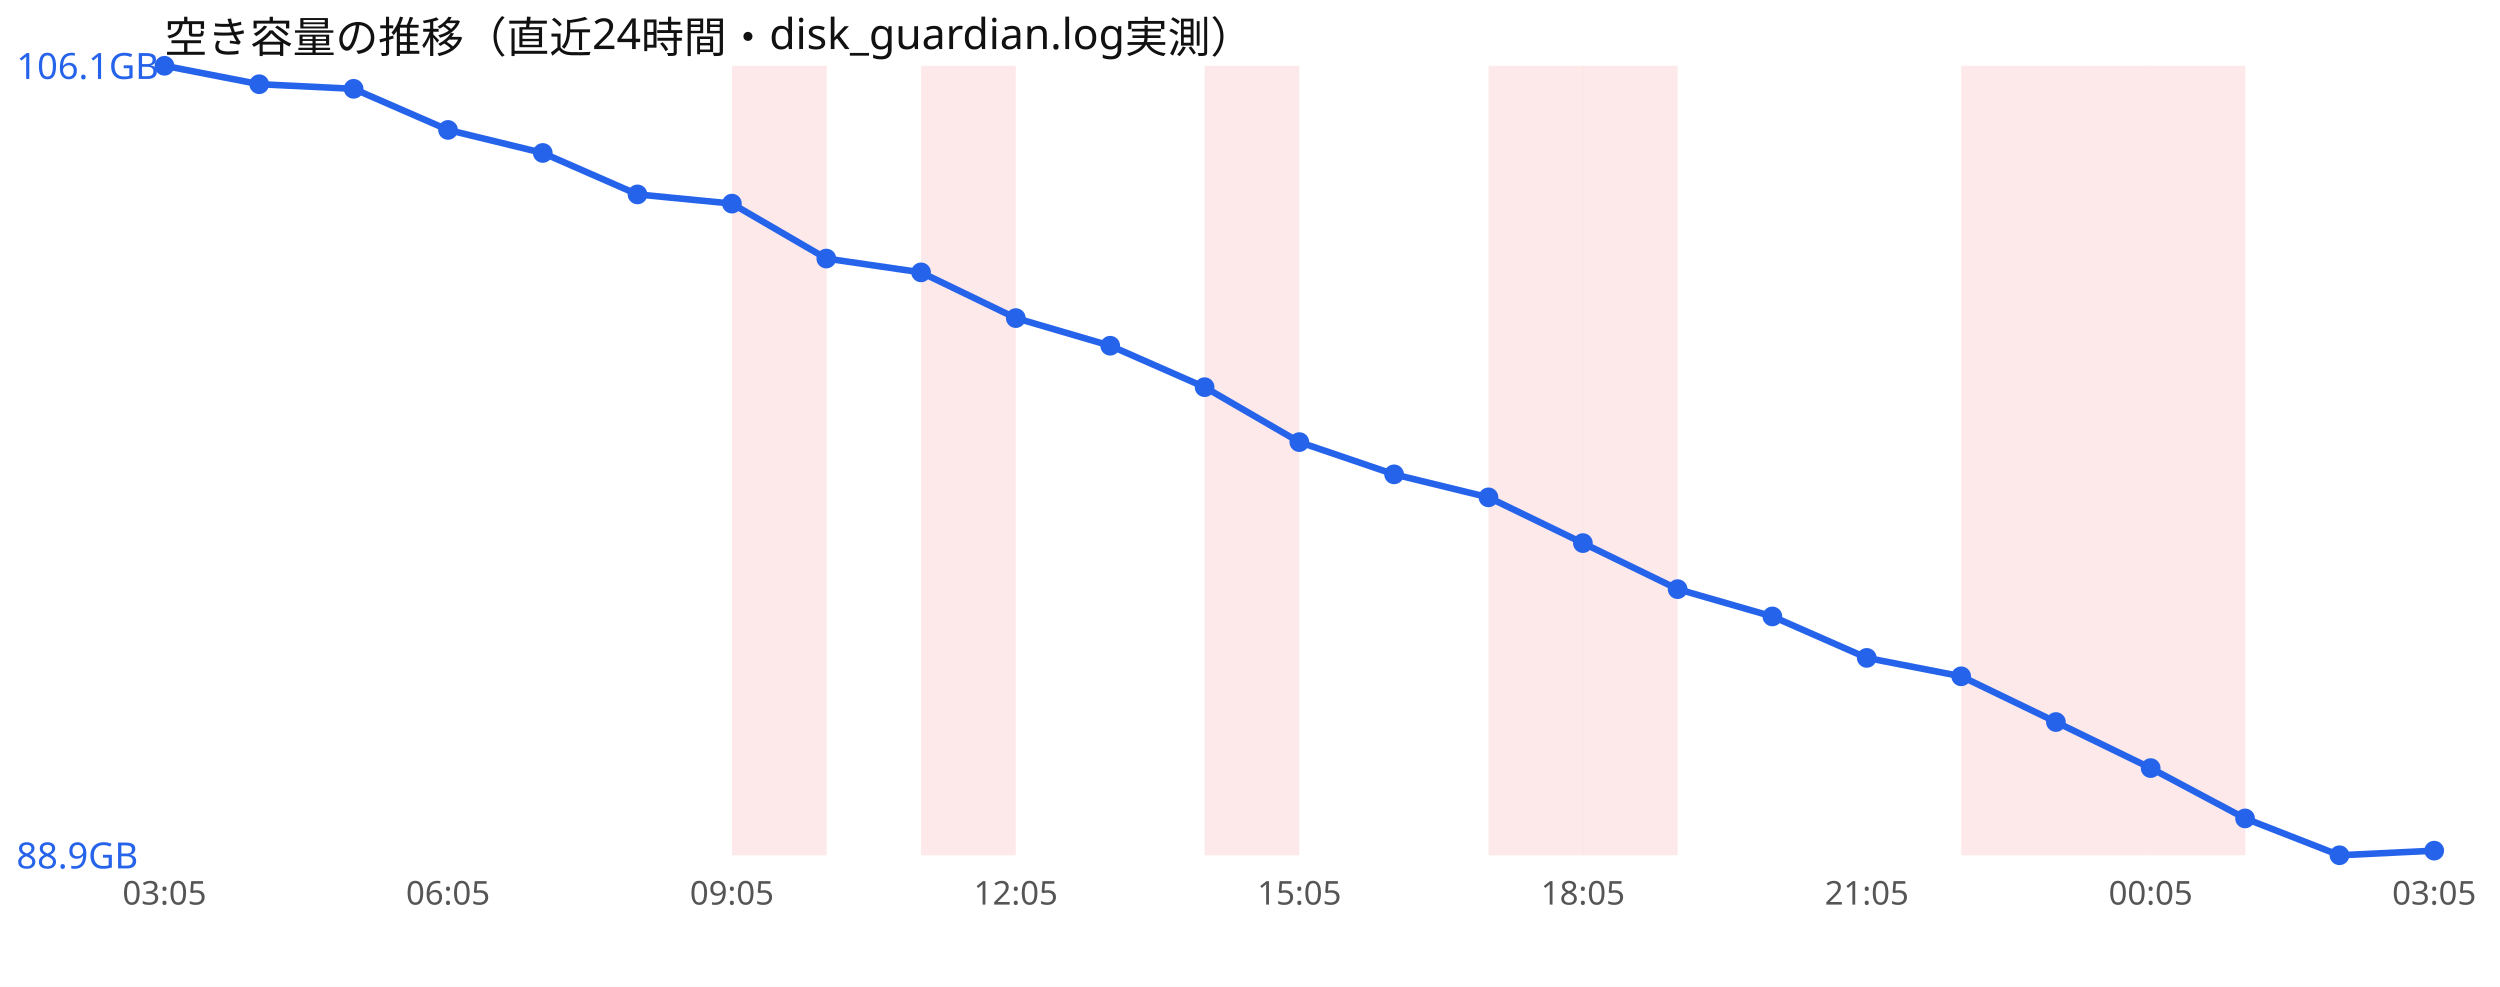
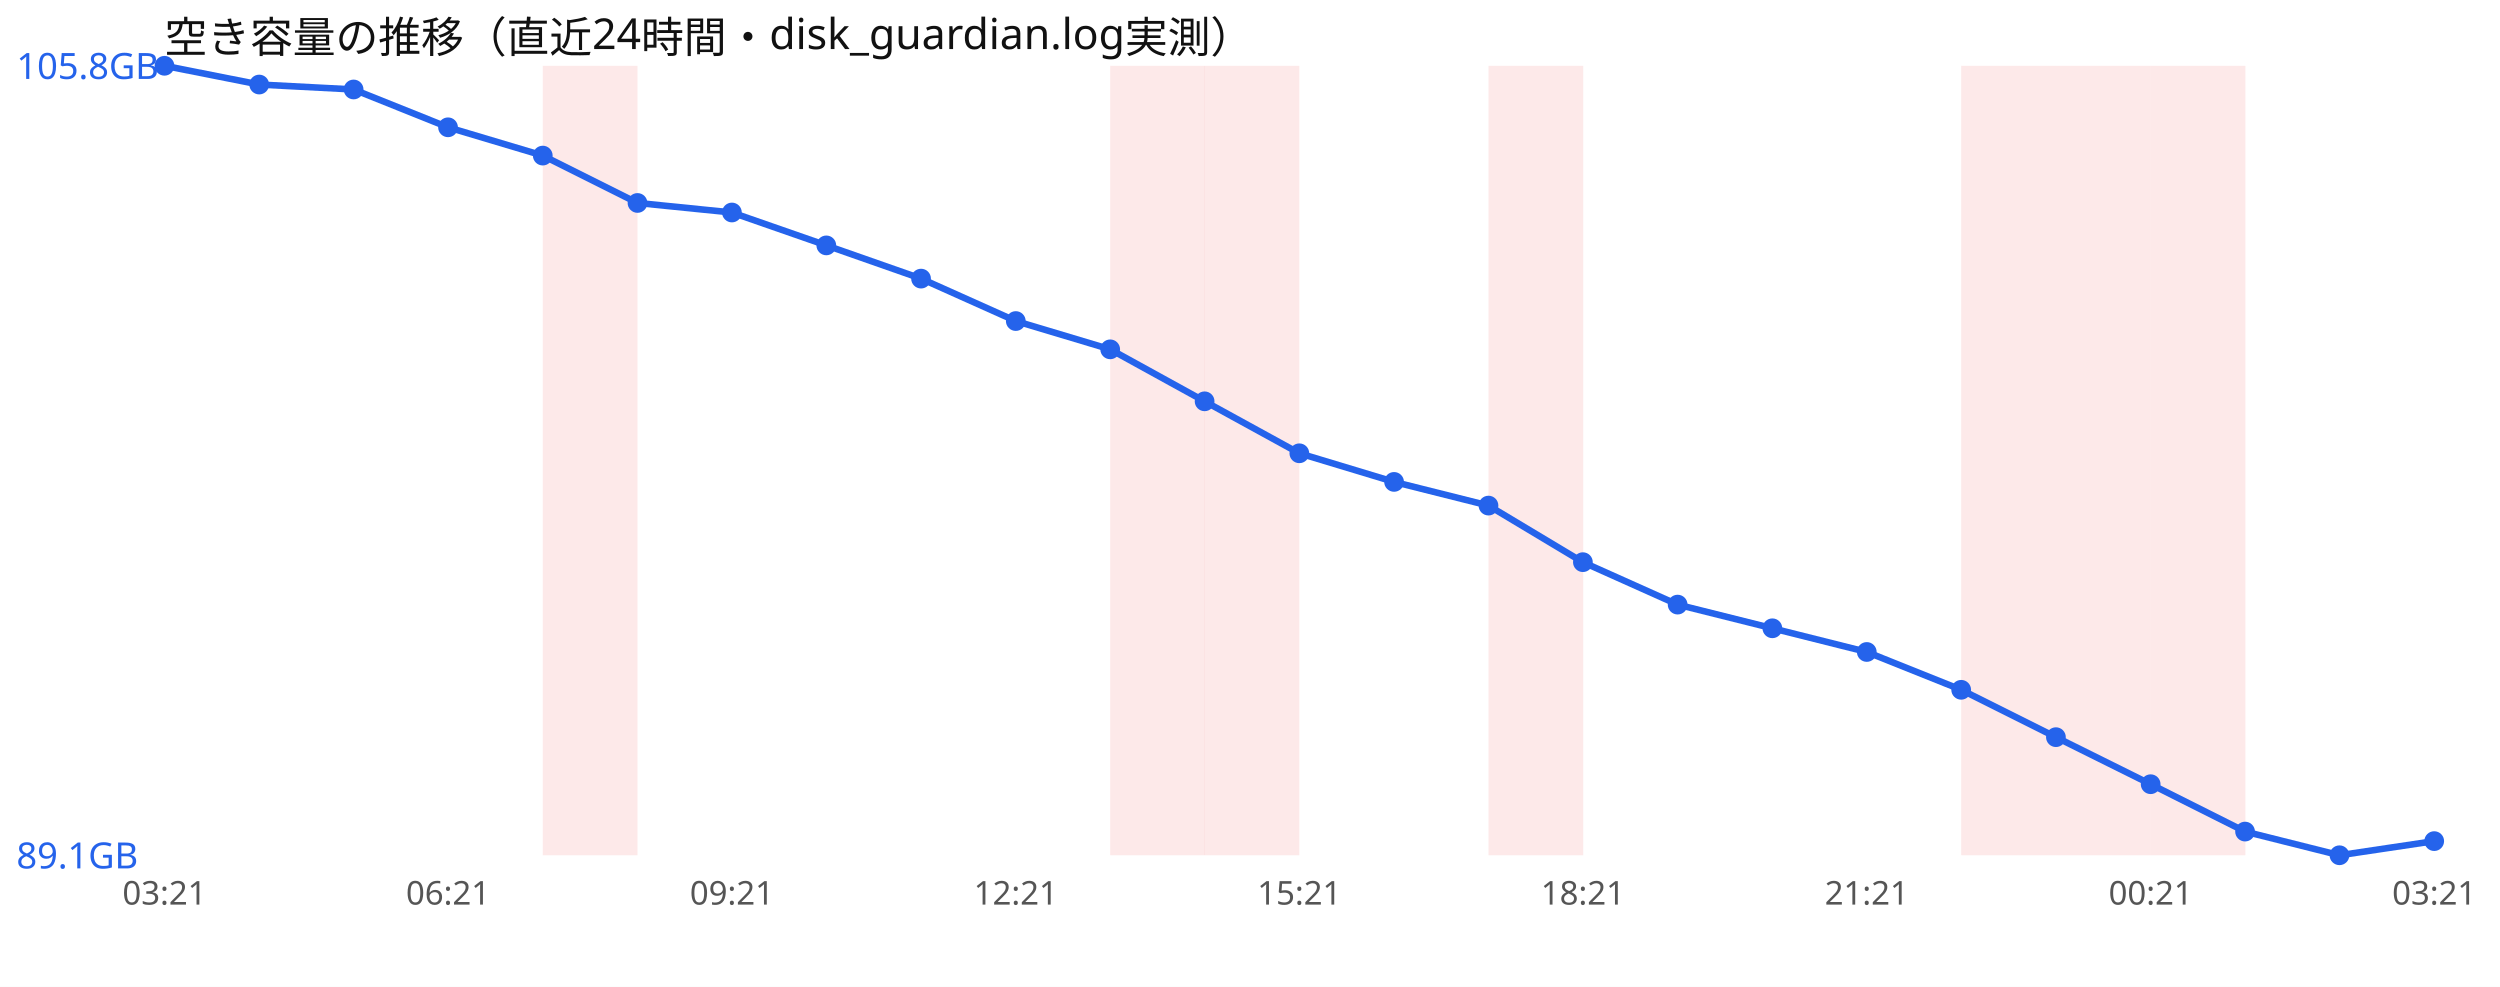
<svg xmlns="http://www.w3.org/2000/svg" width="760" height="300" viewBox="0 0 760 300" font-family="sans-serif">
  <rect width="760" height="300" fill="#ffffff" />
  <text x="50" y="16" font-size="13" fill="#111">空き容量の推移（直近24時間・disk_guardian.log実測）</text>
-   <rect x="222.5" y="20" width="28.8" height="240" fill="#ef4444" opacity="0.12" />
-   <rect x="280.0" y="20" width="28.8" height="240" fill="#ef4444" opacity="0.12" />
+   <rect x="165.0" y="20" width="28.8" height="240" fill="#ef4444" opacity="0.12" />
+   <rect x="337.5" y="20" width="28.8" height="240" fill="#ef4444" opacity="0.12" />
  <rect x="366.2" y="20" width="28.8" height="240" fill="#ef4444" opacity="0.12" />
  <rect x="452.5" y="20" width="28.8" height="240" fill="#ef4444" opacity="0.12" />
-   <rect x="481.2" y="20" width="28.8" height="240" fill="#ef4444" opacity="0.12" />
  <rect x="596.2" y="20" width="28.8" height="240" fill="#ef4444" opacity="0.12" />
  <rect x="625.0" y="20" width="28.8" height="240" fill="#ef4444" opacity="0.12" />
  <rect x="653.8" y="20" width="28.8" height="240" fill="#ef4444" opacity="0.12" />
-   <polyline points="50.0,20.0 78.8,25.6 107.5,27.0 136.2,39.5 165.0,46.5 193.8,59.1 222.5,61.9 251.2,78.6 280.0,82.8 308.8,96.7 337.5,105.1 366.2,117.7 395.0,134.4 423.8,144.2 452.5,151.2 481.2,165.1 510.0,179.1 538.8,187.4 567.5,200.0 596.2,205.6 625.0,219.5 653.8,233.5 682.5,248.8 711.2,260.0 740.0,258.6" fill="none" stroke="#2563eb" stroke-width="2" />
+   <polyline points="50.0,20.0 78.8,25.7 107.5,27.2 136.2,38.7 165.0,47.3 193.8,61.7 222.5,64.6 251.2,74.6 280.0,84.7 308.8,97.6 337.5,106.2 366.2,122.0 395.0,137.8 423.8,146.5 452.5,153.7 481.2,170.9 510.0,183.8 538.8,191.0 567.5,198.2 596.2,209.7 625.0,224.1 653.8,238.4 682.5,252.8 711.2,260.0 740.0,255.7" fill="none" stroke="#2563eb" stroke-width="2" />
  <circle cx="50.0" cy="20.0" r="3" fill="#2563eb" />
-   <circle cx="78.8" cy="25.6" r="3" fill="#2563eb" />
-   <circle cx="107.5" cy="27.0" r="3" fill="#2563eb" />
-   <circle cx="136.2" cy="39.5" r="3" fill="#2563eb" />
-   <circle cx="165.0" cy="46.5" r="3" fill="#2563eb" />
-   <circle cx="193.8" cy="59.1" r="3" fill="#2563eb" />
-   <circle cx="222.5" cy="61.9" r="3" fill="#2563eb" />
-   <circle cx="251.2" cy="78.6" r="3" fill="#2563eb" />
-   <circle cx="280.0" cy="82.8" r="3" fill="#2563eb" />
-   <circle cx="308.8" cy="96.7" r="3" fill="#2563eb" />
-   <circle cx="337.5" cy="105.1" r="3" fill="#2563eb" />
-   <circle cx="366.2" cy="117.7" r="3" fill="#2563eb" />
-   <circle cx="395.0" cy="134.4" r="3" fill="#2563eb" />
-   <circle cx="423.8" cy="144.2" r="3" fill="#2563eb" />
-   <circle cx="452.5" cy="151.2" r="3" fill="#2563eb" />
-   <circle cx="481.2" cy="165.1" r="3" fill="#2563eb" />
-   <circle cx="510.0" cy="179.1" r="3" fill="#2563eb" />
-   <circle cx="538.8" cy="187.4" r="3" fill="#2563eb" />
-   <circle cx="567.5" cy="200.0" r="3" fill="#2563eb" />
-   <circle cx="596.2" cy="205.6" r="3" fill="#2563eb" />
-   <circle cx="625.0" cy="219.5" r="3" fill="#2563eb" />
-   <circle cx="653.8" cy="233.5" r="3" fill="#2563eb" />
-   <circle cx="682.5" cy="248.8" r="3" fill="#2563eb" />
+   <circle cx="78.8" cy="25.7" r="3" fill="#2563eb" />
+   <circle cx="107.5" cy="27.2" r="3" fill="#2563eb" />
+   <circle cx="136.2" cy="38.7" r="3" fill="#2563eb" />
+   <circle cx="165.0" cy="47.3" r="3" fill="#2563eb" />
+   <circle cx="193.8" cy="61.7" r="3" fill="#2563eb" />
+   <circle cx="222.5" cy="64.6" r="3" fill="#2563eb" />
+   <circle cx="251.2" cy="74.6" r="3" fill="#2563eb" />
+   <circle cx="280.0" cy="84.7" r="3" fill="#2563eb" />
+   <circle cx="308.8" cy="97.6" r="3" fill="#2563eb" />
+   <circle cx="337.5" cy="106.2" r="3" fill="#2563eb" />
+   <circle cx="366.2" cy="122.0" r="3" fill="#2563eb" />
+   <circle cx="395.0" cy="137.8" r="3" fill="#2563eb" />
+   <circle cx="423.8" cy="146.5" r="3" fill="#2563eb" />
+   <circle cx="452.5" cy="153.7" r="3" fill="#2563eb" />
+   <circle cx="481.2" cy="170.9" r="3" fill="#2563eb" />
+   <circle cx="510.0" cy="183.8" r="3" fill="#2563eb" />
+   <circle cx="538.8" cy="191.0" r="3" fill="#2563eb" />
+   <circle cx="567.5" cy="198.2" r="3" fill="#2563eb" />
+   <circle cx="596.2" cy="209.7" r="3" fill="#2563eb" />
+   <circle cx="625.0" cy="224.1" r="3" fill="#2563eb" />
+   <circle cx="653.8" cy="238.4" r="3" fill="#2563eb" />
+   <circle cx="682.5" cy="252.8" r="3" fill="#2563eb" />
  <circle cx="711.2" cy="260.0" r="3" fill="#2563eb" />
-   <circle cx="740.0" cy="258.6" r="3" fill="#2563eb" />
-   <text x="5" y="24.0" font-size="11" fill="#2563eb">106.1GB</text>
-   <text x="5" y="264.0" font-size="11" fill="#2563eb">88.9GB</text>
-   <text x="50.0" y="275" font-size="10" fill="#555" text-anchor="middle">03:05</text>
-   <text x="136.2" y="275" font-size="10" fill="#555" text-anchor="middle">06:05</text>
-   <text x="222.5" y="275" font-size="10" fill="#555" text-anchor="middle">09:05</text>
-   <text x="308.8" y="275" font-size="10" fill="#555" text-anchor="middle">12:05</text>
-   <text x="395.0" y="275" font-size="10" fill="#555" text-anchor="middle">15:05</text>
-   <text x="481.2" y="275" font-size="10" fill="#555" text-anchor="middle">18:05</text>
-   <text x="567.5" y="275" font-size="10" fill="#555" text-anchor="middle">21:05</text>
-   <text x="653.8" y="275" font-size="10" fill="#555" text-anchor="middle">00:05</text>
-   <text x="740.0" y="275" font-size="10" fill="#555" text-anchor="middle">03:05</text>
+   <circle cx="740.0" cy="255.7" r="3" fill="#2563eb" />
+   <text x="5" y="24.0" font-size="11" fill="#2563eb">105.8GB</text>
+   <text x="5" y="264.0" font-size="11" fill="#2563eb">89.1GB</text>
+   <text x="50.0" y="275" font-size="10" fill="#555" text-anchor="middle">03:21</text>
+   <text x="136.2" y="275" font-size="10" fill="#555" text-anchor="middle">06:21</text>
+   <text x="222.5" y="275" font-size="10" fill="#555" text-anchor="middle">09:21</text>
+   <text x="308.8" y="275" font-size="10" fill="#555" text-anchor="middle">12:21</text>
+   <text x="395.0" y="275" font-size="10" fill="#555" text-anchor="middle">15:21</text>
+   <text x="481.2" y="275" font-size="10" fill="#555" text-anchor="middle">18:21</text>
+   <text x="567.5" y="275" font-size="10" fill="#555" text-anchor="middle">21:21</text>
+   <text x="653.8" y="275" font-size="10" fill="#555" text-anchor="middle">00:21</text>
+   <text x="740.0" y="275" font-size="10" fill="#555" text-anchor="middle">03:21</text>
</svg>
